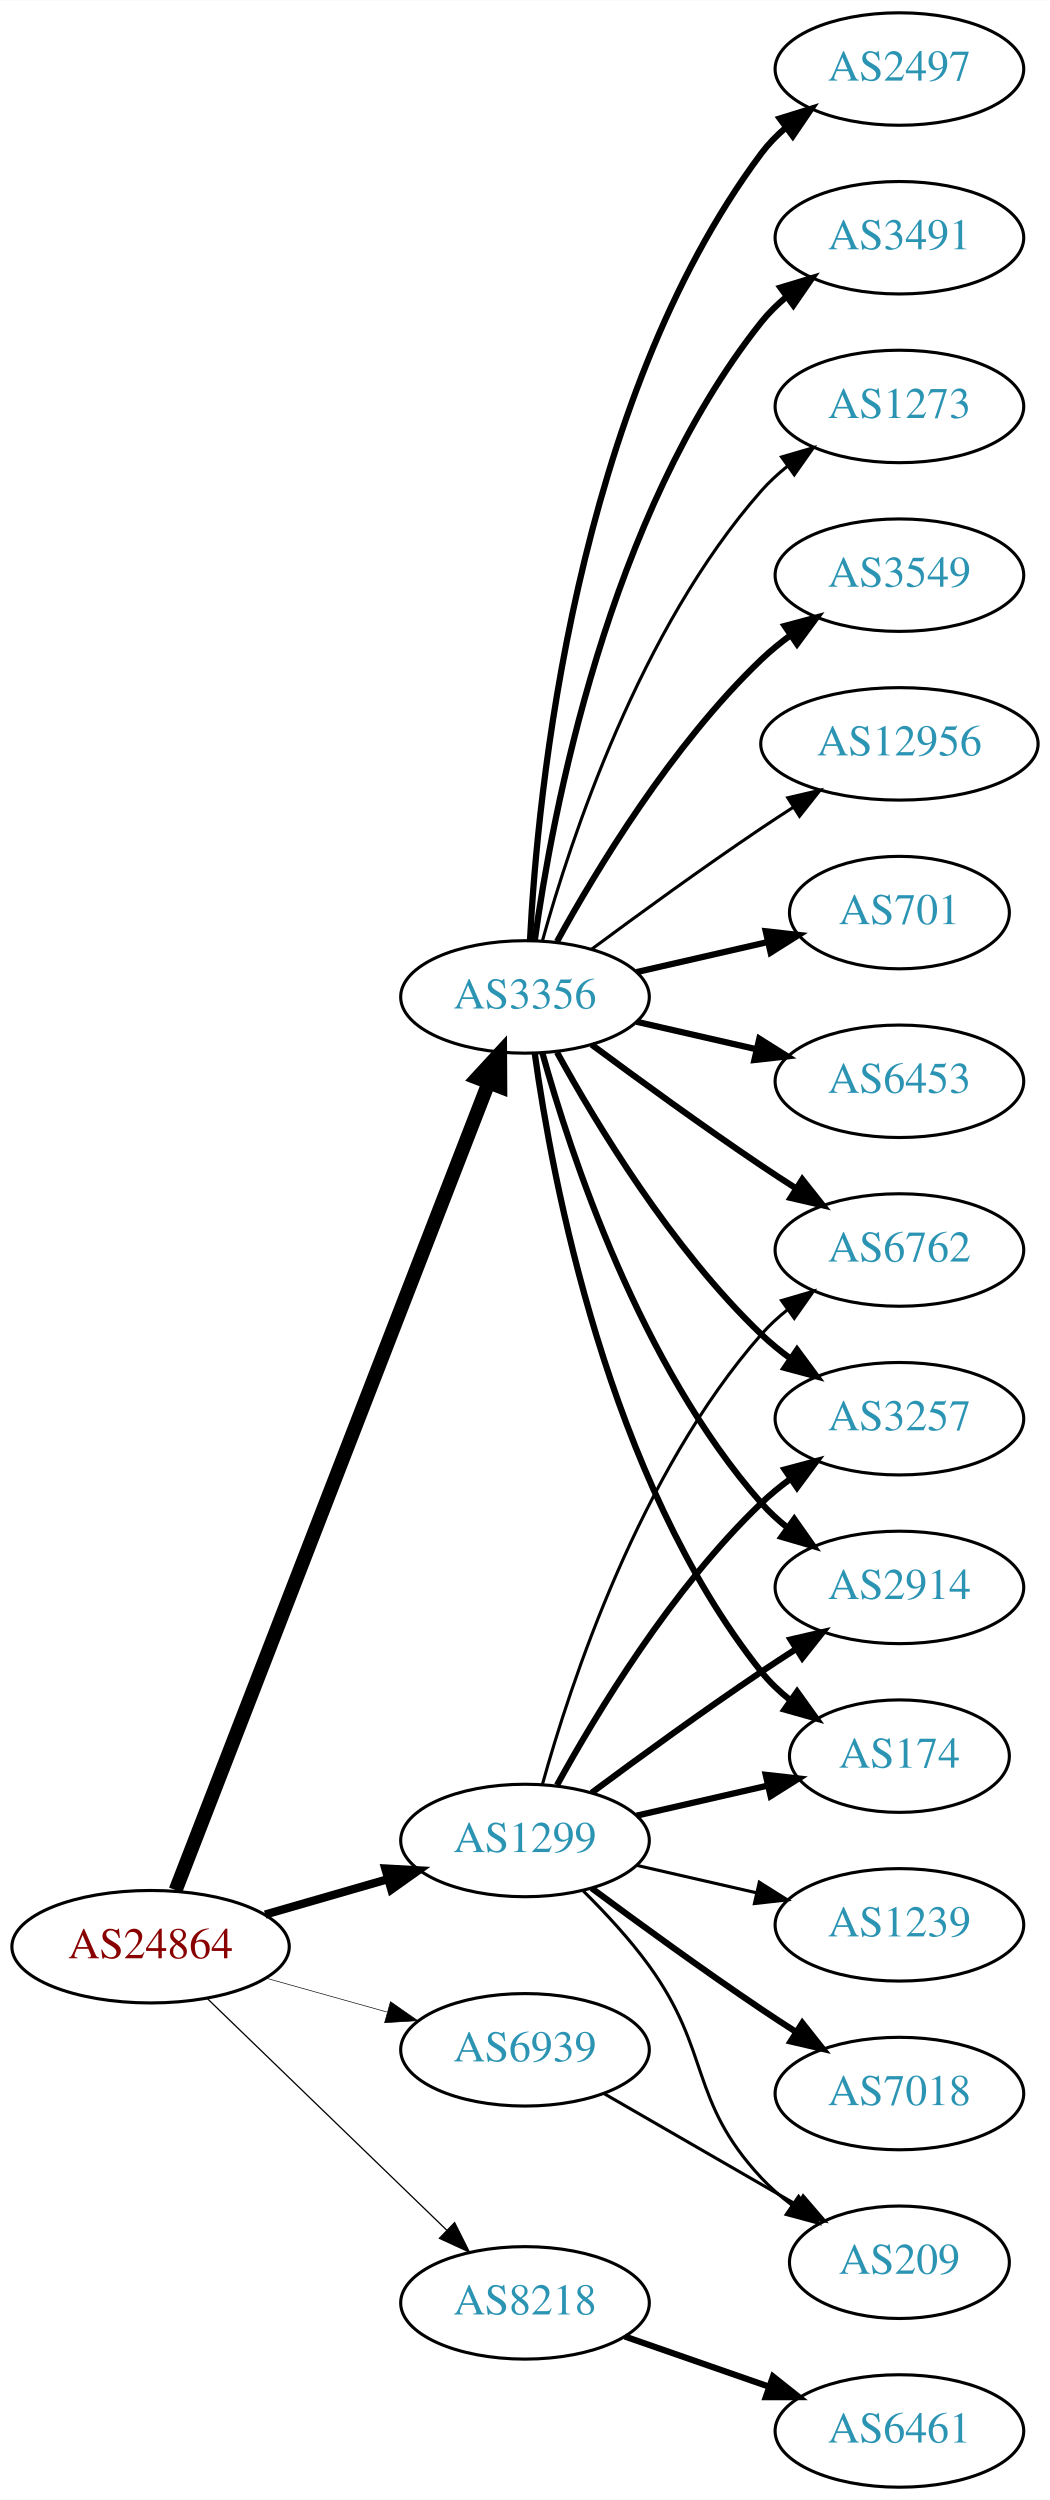
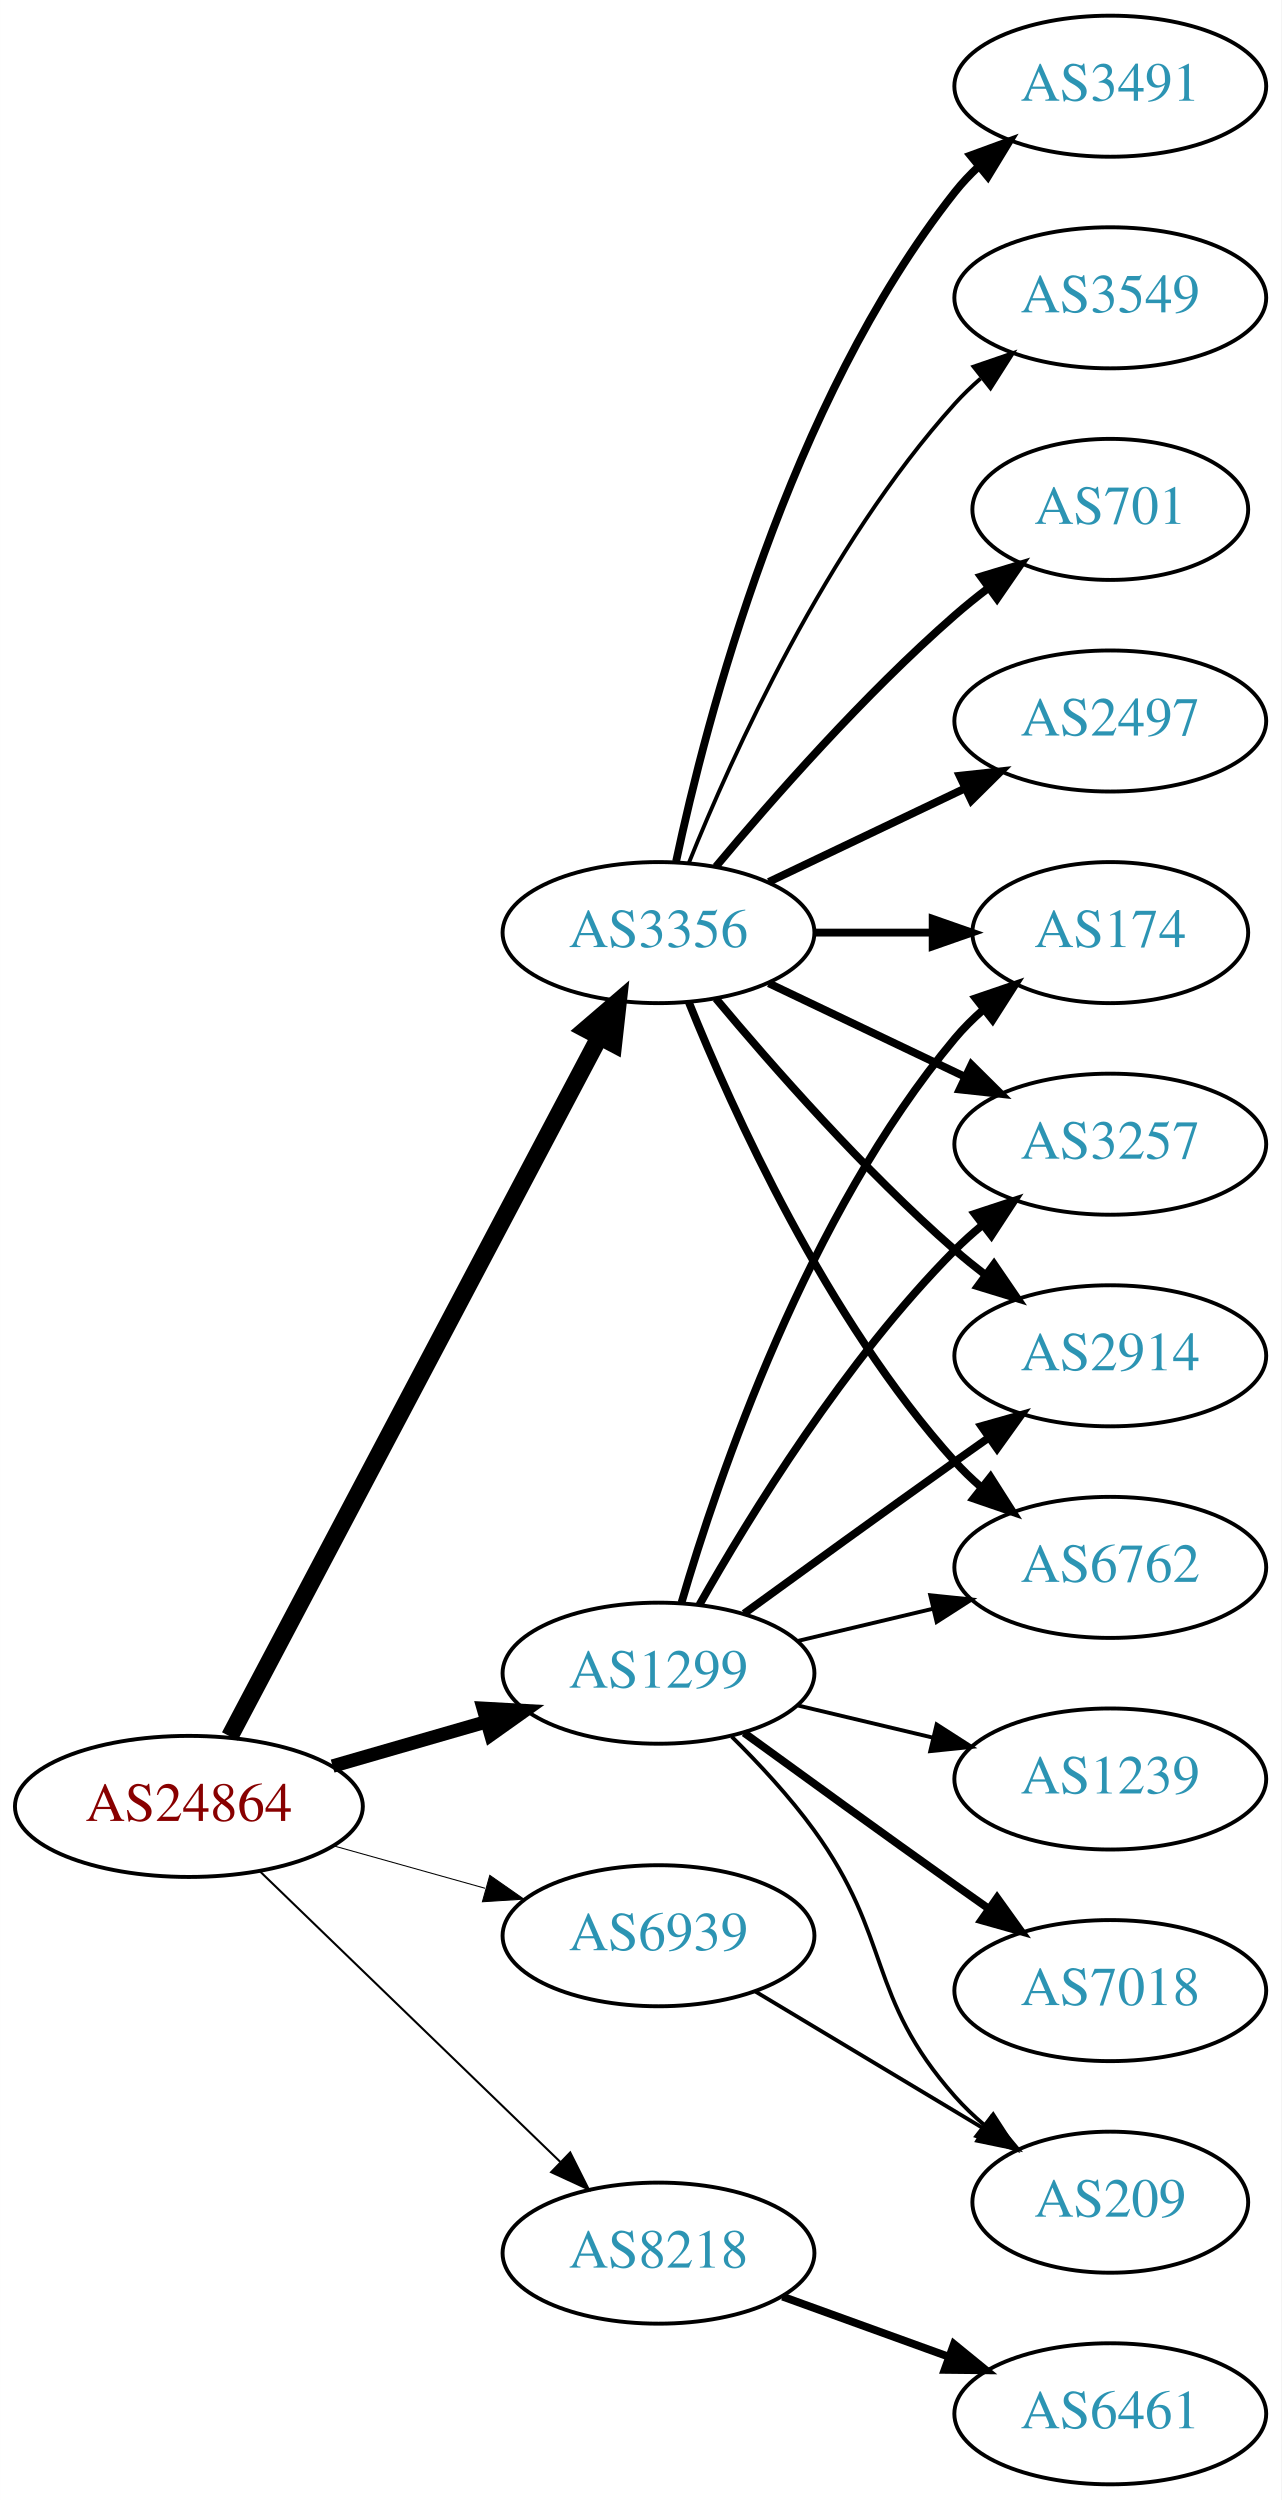
- <svg xmlns="http://www.w3.org/2000/svg" xmlns:xlink="http://www.w3.org/1999/xlink" width="336pt" height="800pt" viewBox="0.00 0.00 336.08 800.00">
-   <g id="graph0" class="graph" transform="scale(1 1) rotate(0) translate(4 796)">
-     <polygon fill="white" stroke="none" points="-4,4 -4,-796 332.077,-796 332.077,4 -4,4" />
+ <svg xmlns="http://www.w3.org/2000/svg" xmlns:xlink="http://www.w3.org/1999/xlink" width="327pt" height="638pt" viewBox="0.00 0.00 326.98 638.00">
+   <g id="graph0" class="graph" transform="scale(1 1) rotate(0) translate(4 634)">
+     <polygon fill="white" stroke="none" points="-4,4 -4,-634 322.978,-634 322.978,4 -4,4" />
    <g id="node1" class="node">
      <g id="a_node1">
        <a xlink:href="/asn/24864" xlink:title="AS24864 ~ Raiffeisen Informatik GmbH [AT]">
          <ellipse fill="#ffffff" stroke="black" cx="44.196" cy="-173" rx="44.393" ry="18" />
          <text text-anchor="middle" x="44.196" y="-169.3" font-family="Times,serif" font-size="14.00" fill="#880000">AS24864</text>
        </a>
      </g>
    </g>
    <g id="node2" class="node">
      <g id="a_node2">
        <a xlink:href="/asn/1299" xlink:title="AS1299 ~ Telia Carrier [EU]">
          <ellipse fill="#ffffff" stroke="black" cx="164.039" cy="-207" rx="39.794" ry="18" />
          <text text-anchor="middle" x="164.039" y="-203.3" font-family="Times,serif" font-size="14.00" fill="#2c94b3">AS1299</text>
        </a>
      </g>
    </g>
    <g id="edge1" class="edge">
-       <path fill="none" stroke="black" stroke-width="2.659" d="M80.873,-183.293C93.288,-186.876 107.344,-190.931 120.275,-194.662" />
-       <polygon fill="black" stroke="black" stroke-width="2.659" points="119.32,-198.029 129.898,-197.438 121.26,-191.303 119.32,-198.029" />
+       <path fill="none" stroke="black" stroke-width="3.441" d="M80.873,-183.293C93.288,-186.876 107.344,-190.931 120.275,-194.662" />
+       <polygon fill="black" stroke="black" stroke-width="3.441" points="119.32,-198.029 129.898,-197.438 121.26,-191.303 119.32,-198.029" />
    </g>
    <g id="node3" class="node">
      <g id="a_node3">
        <a xlink:href="/asn/3356" xlink:title="AS3356 ~ Level 3 Parent, LLC [US]">
-           <ellipse fill="#ffffff" stroke="black" cx="164.039" cy="-477" rx="39.794" ry="18" />
-           <text text-anchor="middle" x="164.039" y="-473.3" font-family="Times,serif" font-size="14.00" fill="#2c94b3">AS3356</text>
+           <ellipse fill="#ffffff" stroke="black" cx="164.039" cy="-396" rx="39.794" ry="18" />
+           <text text-anchor="middle" x="164.039" y="-392.3" font-family="Times,serif" font-size="14.00" fill="#2c94b3">AS3356</text>
        </a>
      </g>
    </g>
    <g id="edge2" class="edge">
-       <path fill="none" stroke="black" stroke-width="4.5" d="M52.215,-191.106C72.069,-242.324 128.723,-388.477 152.418,-449.602" />
-       <polygon fill="black" stroke="black" stroke-width="4.5" points="148.771,-451.088 156.057,-458.989 156.114,-448.242 148.771,-451.088" />
+       <path fill="none" stroke="black" stroke-width="4.5" d="M54.64,-190.872C75.291,-229.951 124.558,-323.18 148.913,-369.269" />
+       <polygon fill="black" stroke="black" stroke-width="4.5" points="145.559,-371.351 153.713,-378.352 152.522,-367.671 145.559,-371.351" />
    </g>
    <g id="node4" class="node">
      <g id="a_node4">
        <a xlink:href="/asn/8218" xlink:title="AS8218 ~ legacy Neotelecoms [FR]">
          <ellipse fill="#ffffff" stroke="black" cx="164.039" cy="-59" rx="39.794" ry="18" />
          <text text-anchor="middle" x="164.039" y="-55.3" font-family="Times,serif" font-size="14.00" fill="#2c94b3">AS8218</text>
        </a>
      </g>
    </g>
    <g id="edge3" class="edge">
-       <path fill="none" stroke="black" stroke-width="0.409" d="M62.331,-156.423C82.519,-136.894 116.19,-104.321 138.986,-82.269" />
-       <polygon fill="black" stroke="black" stroke-width="0.409" points="141.51,-84.696 146.264,-75.228 136.643,-79.665 141.51,-84.696" />
+       <path fill="none" stroke="black" stroke-width="0.529" d="M62.331,-156.423C82.519,-136.894 116.19,-104.321 138.986,-82.269" />
+       <polygon fill="black" stroke="black" stroke-width="0.529" points="141.51,-84.696 146.264,-75.228 136.643,-79.665 141.51,-84.696" />
    </g>
    <g id="node5" class="node">
      <g id="a_node5">
        <a xlink:href="/asn/6939" xlink:title="AS6939 ~ Hurricane Electric LLC [US]">
          <ellipse fill="#ffffff" stroke="black" cx="164.039" cy="-140" rx="39.794" ry="18" />
          <text text-anchor="middle" x="164.039" y="-136.3" font-family="Times,serif" font-size="14.00" fill="#2c94b3">AS6939</text>
        </a>
      </g>
    </g>
    <g id="edge4" class="edge">
-       <path fill="none" stroke="black" stroke-width="0.205" d="M81.193,-162.92C93.37,-159.51 107.095,-155.666 119.776,-152.115" />
-       <polygon fill="black" stroke="black" stroke-width="0.205" points="120.988,-155.41 129.673,-149.343 119.1,-148.67 120.988,-155.41" />
+       <path fill="none" stroke="black" stroke-width="0.265" d="M81.193,-162.92C93.37,-159.51 107.095,-155.666 119.776,-152.115" />
+       <polygon fill="black" stroke="black" stroke-width="0.265" points="120.988,-155.41 129.673,-149.343 119.1,-148.67 120.988,-155.41" />
    </g>
    <g id="node6" class="node">
      <g id="a_node6">
-         <a xlink:href="/asn/174" xlink:title="AS174 ~ Cogent Communications [US]">
-           <ellipse fill="#ffffff" stroke="black" cx="283.881" cy="-234" rx="35.194" ry="18" />
-           <text text-anchor="middle" x="283.881" y="-230.3" font-family="Times,serif" font-size="14.00" fill="#2c94b3">AS174</text>
+         <a xlink:href="/asn/2914" xlink:title="AS2914 ~ NTT America, Inc. [US]">
+           <ellipse fill="#ffffff" stroke="black" cx="279.332" cy="-288" rx="39.794" ry="18" />
+           <text text-anchor="middle" x="279.332" y="-284.3" font-family="Times,serif" font-size="14.00" fill="#2c94b3">AS2914</text>
        </a>
      </g>
    </g>
    <g id="edge5" class="edge">
-       <path fill="none" stroke="black" stroke-width="2" d="M199.758,-214.955C212.85,-217.955 227.873,-221.396 241.513,-224.522" />
-       <polygon fill="black" stroke="black" stroke-width="2" points="241.091,-228.016 251.621,-226.838 242.655,-221.193 241.091,-228.016" />
+       <path fill="none" stroke="black" stroke-width="2" d="M185.887,-222.222C200.821,-233.091 221.435,-248.025 239.685,-261 242.506,-263.005 245.449,-265.085 248.397,-267.159" />
+       <polygon fill="black" stroke="black" stroke-width="2" points="246.424,-270.05 256.621,-272.926 250.443,-264.319 246.424,-270.05" />
    </g>
    <g id="node7" class="node">
      <g id="a_node7">
-         <a xlink:href="/asn/6762" xlink:title="AS6762 ~ TELECOM ITALIA SPARKLE S.p.A. [IT]">
-           <ellipse fill="#ffffff" stroke="black" cx="283.881" cy="-396" rx="39.794" ry="18" />
-           <text text-anchor="middle" x="283.881" y="-392.3" font-family="Times,serif" font-size="14.00" fill="#2c94b3">AS6762</text>
+         <a xlink:href="/asn/1239" xlink:title="AS1239 ~ Sprint [US]">
+           <ellipse fill="#ffffff" stroke="black" cx="279.332" cy="-180" rx="39.794" ry="18" />
+           <text text-anchor="middle" x="279.332" y="-176.3" font-family="Times,serif" font-size="14.00" fill="#2c94b3">AS1239</text>
        </a>
      </g>
    </g>
    <g id="edge6" class="edge">
-       <path fill="none" stroke="black" d="M169.612,-224.946C178.517,-256.995 200.801,-324.842 239.685,-369 242.169,-371.821 245.019,-374.449 248.044,-376.871" />
-       <polygon fill="black" stroke="black" points="246.162,-379.828 256.334,-382.791 250.23,-374.131 246.162,-379.828" />
+       <path fill="none" stroke="black" d="M199.646,-198.752C210.517,-196.162 222.671,-193.265 234.114,-190.538" />
+       <polygon fill="black" stroke="black" points="235.02,-193.92 243.936,-188.197 233.397,-187.111 235.02,-193.92" />
    </g>
    <g id="node8" class="node">
      <g id="a_node8">
-         <a xlink:href="/asn/7018" xlink:title="AS7018 ~ AT&amp;T Services, Inc. [US]">
-           <ellipse fill="#ffffff" stroke="black" cx="283.881" cy="-126" rx="39.794" ry="18" />
-           <text text-anchor="middle" x="283.881" y="-122.3" font-family="Times,serif" font-size="14.00" fill="#2c94b3">AS7018</text>
+         <a xlink:href="/asn/6762" xlink:title="AS6762 ~ TELECOM ITALIA SPARKLE S.p.A. [IT]">
+           <ellipse fill="#ffffff" stroke="black" cx="279.332" cy="-234" rx="39.794" ry="18" />
+           <text text-anchor="middle" x="279.332" y="-230.3" font-family="Times,serif" font-size="14.00" fill="#2c94b3">AS6762</text>
        </a>
      </g>
    </g>
    <g id="edge7" class="edge">
-       <path fill="none" stroke="black" stroke-width="2" d="M185.369,-191.723C200.231,-180.696 220.976,-165.593 239.685,-153 243.234,-150.611 246.984,-148.161 250.733,-145.758" />
-       <polygon fill="black" stroke="black" stroke-width="2" points="252.801,-148.591 259.381,-140.288 249.059,-142.675 252.801,-148.591" />
+       <path fill="none" stroke="black" d="M199.646,-215.248C210.517,-217.838 222.671,-220.735 234.114,-223.462" />
+       <polygon fill="black" stroke="black" points="233.397,-226.889 243.936,-225.803 235.02,-220.08 233.397,-226.889" />
    </g>
    <g id="node9" class="node">
      <g id="a_node9">
-         <a xlink:href="/asn/1239" xlink:title="AS1239 ~ Sprint [US]">
-           <ellipse fill="#ffffff" stroke="black" cx="283.881" cy="-180" rx="39.794" ry="18" />
-           <text text-anchor="middle" x="283.881" y="-176.3" font-family="Times,serif" font-size="14.00" fill="#2c94b3">AS1239</text>
+         <a xlink:href="/asn/174" xlink:title="AS174 ~ Cogent Communications [US]">
+           <ellipse fill="#ffffff" stroke="black" cx="279.332" cy="-396" rx="35.194" ry="18" />
+           <text text-anchor="middle" x="279.332" y="-392.3" font-family="Times,serif" font-size="14.00" fill="#2c94b3">AS174</text>
        </a>
      </g>
    </g>
    <g id="edge8" class="edge">
-       <path fill="none" stroke="black" d="M199.758,-199.045C211.758,-196.296 225.379,-193.175 238.071,-190.267" />
-       <polygon fill="black" stroke="black" points="239.037,-193.636 248.003,-187.991 237.474,-186.813 239.037,-193.636" />
+       <path fill="none" stroke="black" stroke-width="2" d="M169.913,-225.002C179.227,-256.844 202.043,-323.981 239.685,-369 241.838,-371.574 244.292,-374.017 246.896,-376.303" />
+       <polygon fill="black" stroke="black" stroke-width="2" points="244.98,-379.249 255.007,-382.672 249.303,-373.743 244.98,-379.249" />
    </g>
    <g id="node10" class="node">
      <g id="a_node10">
        <a xlink:href="/asn/3257" xlink:title="AS3257 ~ GTT [DE]">
-           <ellipse fill="#ffffff" stroke="black" cx="283.881" cy="-342" rx="39.794" ry="18" />
-           <text text-anchor="middle" x="283.881" y="-338.3" font-family="Times,serif" font-size="14.00" fill="#2c94b3">AS3257</text>
+           <ellipse fill="#ffffff" stroke="black" cx="279.332" cy="-342" rx="39.794" ry="18" />
+           <text text-anchor="middle" x="279.332" y="-338.3" font-family="Times,serif" font-size="14.00" fill="#2c94b3">AS3257</text>
        </a>
      </g>
    </g>
    <g id="edge9" class="edge">
-       <path fill="none" stroke="black" stroke-width="2" d="M174.28,-224.713C186.825,-247.561 211.002,-287.611 239.685,-315 242.553,-317.739 245.742,-320.347 249.051,-322.785" />
-       <polygon fill="black" stroke="black" stroke-width="2" points="247.175,-325.742 257.411,-328.477 251.114,-319.956 247.175,-325.742" />
+       <path fill="none" stroke="black" stroke-width="2" d="M174.498,-224.49C187.28,-247.096 211.712,-286.886 239.685,-315 241.796,-317.121 244.092,-319.188 246.477,-321.171" />
+       <polygon fill="black" stroke="black" stroke-width="2" points="244.73,-324.242 254.793,-327.556 248.993,-318.69 244.73,-324.242" />
    </g>
    <g id="node11" class="node">
      <g id="a_node11">
-         <a xlink:href="/asn/2914" xlink:title="AS2914 ~ NTT America, Inc. [US]">
-           <ellipse fill="#ffffff" stroke="black" cx="283.881" cy="-288" rx="39.794" ry="18" />
-           <text text-anchor="middle" x="283.881" y="-284.3" font-family="Times,serif" font-size="14.00" fill="#2c94b3">AS2914</text>
+         <a xlink:href="/asn/7018" xlink:title="AS7018 ~ AT&amp;T Services, Inc. [US]">
+           <ellipse fill="#ffffff" stroke="black" cx="279.332" cy="-126" rx="39.794" ry="18" />
+           <text text-anchor="middle" x="279.332" y="-122.3" font-family="Times,serif" font-size="14.00" fill="#2c94b3">AS7018</text>
        </a>
      </g>
    </g>
    <g id="edge10" class="edge">
-       <path fill="none" stroke="black" stroke-width="2" d="M185.369,-222.277C200.231,-233.304 220.976,-248.407 239.685,-261 243.234,-263.389 246.984,-265.839 250.733,-268.242" />
-       <polygon fill="black" stroke="black" stroke-width="2" points="249.059,-271.325 259.381,-273.712 252.801,-265.409 249.059,-271.325" />
+       <path fill="none" stroke="black" stroke-width="2" d="M185.887,-191.778C200.821,-180.909 221.435,-165.975 239.685,-153 242.506,-150.995 245.449,-148.915 248.397,-146.841" />
+       <polygon fill="black" stroke="black" stroke-width="2" points="250.443,-149.681 256.621,-141.074 246.424,-143.95 250.443,-149.681" />
    </g>
    <g id="node12" class="node">
      <g id="a_node12">
        <a xlink:href="/asn/209" xlink:title="AS209 ~ CenturyLink Communications, LLC [US]">
-           <ellipse fill="#ffffff" stroke="black" cx="283.881" cy="-72" rx="35.194" ry="18" />
-           <text text-anchor="middle" x="283.881" y="-68.3" font-family="Times,serif" font-size="14.00" fill="#2c94b3">AS209</text>
+           <ellipse fill="#ffffff" stroke="black" cx="279.332" cy="-72" rx="35.194" ry="18" />
+           <text text-anchor="middle" x="279.332" y="-68.3" font-family="Times,serif" font-size="14.00" fill="#2c94b3">AS209</text>
        </a>
      </g>
    </g>
    <g id="edge11" class="edge">
-       <path fill="none" stroke="black" d="M182.714,-190.815C189.727,-183.88 197.562,-175.442 203.685,-167 223.764,-139.319 216.387,-124.032 239.685,-99 242.6,-95.868 245.955,-92.956 249.481,-90.292" />
-       <polygon fill="black" stroke="black" points="251.612,-93.075 257.889,-84.541 247.66,-87.298 251.612,-93.075" />
-     </g>
-     <g id="edge21" class="edge">
-       <path fill="none" stroke="black" stroke-width="2" d="M167.178,-458.83C172.678,-419.026 190.504,-322.767 239.685,-261 242.35,-257.653 245.55,-254.607 248.988,-251.868" />
-       <polygon fill="black" stroke="black" stroke-width="2" points="251.126,-254.643 257.302,-246.035 247.106,-248.913 251.126,-254.643" />
+       <path fill="none" stroke="black" d="M182.714,-190.815C189.727,-183.88 197.562,-175.442 203.685,-167 223.764,-139.319 217.035,-124.62 239.685,-99 241.908,-96.486 244.41,-94.085 247.045,-91.824" />
+       <polygon fill="black" stroke="black" points="249.446,-94.391 255.201,-85.495 245.155,-88.86 249.446,-94.391" />
+     </g>
+     <g id="edge18" class="edge">
+       <path fill="none" stroke="black" stroke-width="2" d="M178.669,-379.183C192.951,-362.071 216.498,-335.255 239.685,-315 242.151,-312.846 244.789,-310.706 247.487,-308.628" />
+       <polygon fill="black" stroke="black" stroke-width="2" points="249.66,-311.375 255.641,-302.63 245.512,-305.736 249.66,-311.375" />
+     </g>
+     <g id="edge13" class="edge">
+       <path fill="none" stroke="black" stroke-width="2" d="M171.786,-378.213C182.837,-350.757 206.891,-297.422 239.685,-261 241.688,-258.776 243.906,-256.637 246.239,-254.603" />
+       <polygon fill="black" stroke="black" stroke-width="2" points="248.769,-257.065 254.458,-248.127 244.437,-251.567 248.769,-257.065" />
    </g>
    <g id="edge12" class="edge">
-       <path fill="none" stroke="black" stroke-width="2" d="M185.369,-461.723C200.231,-450.696 220.976,-435.593 239.685,-423 243.234,-420.611 246.984,-418.161 250.733,-415.758" />
-       <polygon fill="black" stroke="black" stroke-width="2" points="252.801,-418.591 259.381,-410.288 249.059,-412.675 252.801,-418.591" />
-     </g>
-     <g id="edge14" class="edge">
-       <path fill="none" stroke="black" stroke-width="2" d="M174.28,-459.287C186.825,-436.439 211.002,-396.389 239.685,-369 242.553,-366.261 245.742,-363.653 249.051,-361.215" />
-       <polygon fill="black" stroke="black" stroke-width="2" points="251.114,-364.044 257.411,-355.523 247.175,-358.258 251.114,-364.044" />
-     </g>
-     <g id="edge13" class="edge">
-       <path fill="none" stroke="black" stroke-width="2" d="M169.612,-459.054C178.517,-427.005 200.801,-359.158 239.685,-315 242.169,-312.179 245.019,-309.551 248.044,-307.129" />
-       <polygon fill="black" stroke="black" stroke-width="2" points="250.23,-309.869 256.334,-301.209 246.162,-304.172 250.23,-309.869" />
+       <path fill="none" stroke="black" stroke-width="2" d="M203.711,-396C213.416,-396 223.907,-396 233.87,-396" />
+       <polygon fill="black" stroke="black" stroke-width="2" points="234.006,-399.5 244.006,-396 234.006,-392.5 234.006,-399.5" />
+     </g>
+     <g id="edge15" class="edge">
+       <path fill="none" stroke="black" stroke-width="2" d="M192.175,-383.066C207.169,-375.919 225.99,-366.948 242.213,-359.215" />
+       <polygon fill="black" stroke="black" stroke-width="2" points="243.895,-362.291 251.417,-354.829 240.884,-355.972 243.895,-362.291" />
    </g>
    <g id="node13" class="node">
      <g id="a_node13">
-         <a xlink:href="/asn/3549" xlink:title="AS3549 ~ Level 3 Parent, LLC [US]">
-           <ellipse fill="#ffffff" stroke="black" cx="283.881" cy="-612" rx="39.794" ry="18" />
-           <text text-anchor="middle" x="283.881" y="-608.3" font-family="Times,serif" font-size="14.00" fill="#2c94b3">AS3549</text>
-         </a>
-       </g>
-     </g>
-     <g id="edge15" class="edge">
-       <path fill="none" stroke="black" stroke-width="2" d="M174.28,-494.713C186.825,-517.561 211.002,-557.611 239.685,-585 242.553,-587.739 245.742,-590.347 249.051,-592.785" />
-       <polygon fill="black" stroke="black" stroke-width="2" points="247.175,-595.742 257.411,-598.477 251.114,-589.956 247.175,-595.742" />
+         <a xlink:href="/asn/3491" xlink:title="AS3491 ~ PCCW Global, Inc. [US]">
+           <ellipse fill="#ffffff" stroke="black" cx="279.332" cy="-612" rx="39.794" ry="18" />
+           <text text-anchor="middle" x="279.332" y="-608.3" font-family="Times,serif" font-size="14.00" fill="#2c94b3">AS3491</text>
+         </a>
+       </g>
+     </g>
+     <g id="edge14" class="edge">
+       <path fill="none" stroke="black" stroke-width="2" d="M168.529,-414.16C176.16,-450.03 197.152,-531.155 239.685,-585 241.493,-587.288 243.545,-589.462 245.74,-591.51" />
+       <polygon fill="black" stroke="black" stroke-width="2" points="243.651,-594.323 253.6,-597.966 248.094,-588.914 243.651,-594.323" />
    </g>
    <g id="node14" class="node">
      <g id="a_node14">
-         <a xlink:href="/asn/12956" xlink:title="AS12956 ~ TELXIUS [ES]">
-           <ellipse fill="#ffffff" stroke="black" cx="283.881" cy="-558" rx="44.393" ry="18" />
-           <text text-anchor="middle" x="283.881" y="-554.3" font-family="Times,serif" font-size="14.00" fill="#2c94b3">AS12956</text>
+         <a xlink:href="/asn/3549" xlink:title="AS3549 ~ Level 3 Parent, LLC [US]">
+           <ellipse fill="#ffffff" stroke="black" cx="279.332" cy="-558" rx="39.794" ry="18" />
+           <text text-anchor="middle" x="279.332" y="-554.3" font-family="Times,serif" font-size="14.00" fill="#2c94b3">AS3549</text>
        </a>
      </g>
    </g>
    <g id="edge16" class="edge">
-       <path fill="none" stroke="black" d="M185.369,-492.277C200.231,-503.304 220.976,-518.407 239.685,-531 242.975,-533.215 246.438,-535.482 249.912,-537.715" />
-       <polygon fill="black" stroke="black" points="248.16,-540.748 258.479,-543.148 251.909,-534.837 248.16,-540.748" />
+       <path fill="none" stroke="black" d="M171.786,-413.787C182.837,-441.243 206.891,-494.578 239.685,-531 241.688,-533.224 243.906,-535.363 246.239,-537.397" />
+       <polygon fill="black" stroke="black" points="244.437,-540.433 254.458,-543.873 248.769,-534.935 244.437,-540.433" />
    </g>
    <g id="node15" class="node">
      <g id="a_node15">
        <a xlink:href="/asn/701" xlink:title="AS701 ~ UUNET [US]">
-           <ellipse fill="#ffffff" stroke="black" cx="283.881" cy="-504" rx="35.194" ry="18" />
-           <text text-anchor="middle" x="283.881" y="-500.3" font-family="Times,serif" font-size="14.00" fill="#2c94b3">AS701</text>
+           <ellipse fill="#ffffff" stroke="black" cx="279.332" cy="-504" rx="35.194" ry="18" />
+           <text text-anchor="middle" x="279.332" y="-500.3" font-family="Times,serif" font-size="14.00" fill="#2c94b3">AS701</text>
        </a>
      </g>
    </g>
    <g id="edge17" class="edge">
-       <path fill="none" stroke="black" stroke-width="2" d="M199.758,-484.955C212.85,-487.955 227.873,-491.396 241.513,-494.522" />
-       <polygon fill="black" stroke="black" stroke-width="2" points="241.091,-498.016 251.621,-496.838 242.655,-491.193 241.091,-498.016" />
+       <path fill="none" stroke="black" stroke-width="2" d="M178.669,-412.817C192.951,-429.929 216.498,-456.745 239.685,-477 242.355,-479.332 245.228,-481.648 248.158,-483.886" />
+       <polygon fill="black" stroke="black" stroke-width="2" points="246.309,-486.87 256.449,-489.939 250.436,-481.216 246.309,-486.87" />
    </g>
    <g id="node16" class="node">
      <g id="a_node16">
-         <a xlink:href="/asn/6453" xlink:title="AS6453 ~ TATA COMMUNICATIONS (AMERICA) INC [US]">
-           <ellipse fill="#ffffff" stroke="black" cx="283.881" cy="-450" rx="39.794" ry="18" />
-           <text text-anchor="middle" x="283.881" y="-446.3" font-family="Times,serif" font-size="14.00" fill="#2c94b3">AS6453</text>
-         </a>
-       </g>
-     </g>
-     <g id="edge18" class="edge">
-       <path fill="none" stroke="black" stroke-width="2" d="M199.758,-469.045C211.758,-466.296 225.379,-463.175 238.071,-460.267" />
-       <polygon fill="black" stroke="black" stroke-width="2" points="239.037,-463.636 248.003,-457.991 237.474,-456.813 239.037,-463.636" />
+         <a xlink:href="/asn/2497" xlink:title="AS2497 ~ Internet Initiative Japan Inc. [JP]">
+           <ellipse fill="#ffffff" stroke="black" cx="279.332" cy="-450" rx="39.794" ry="18" />
+           <text text-anchor="middle" x="279.332" y="-446.3" font-family="Times,serif" font-size="14.00" fill="#2c94b3">AS2497</text>
+         </a>
+       </g>
+     </g>
+     <g id="edge19" class="edge">
+       <path fill="none" stroke="black" stroke-width="2" d="M192.175,-408.934C207.169,-416.081 225.99,-425.052 242.213,-432.785" />
+       <polygon fill="black" stroke="black" stroke-width="2" points="240.884,-436.028 251.417,-437.171 243.895,-429.709 240.884,-436.028" />
    </g>
    <g id="node17" class="node">
      <g id="a_node17">
-         <a xlink:href="/asn/2497" xlink:title="AS2497 ~ Internet Initiative Japan Inc. [JP]">
-           <ellipse fill="#ffffff" stroke="black" cx="283.881" cy="-774" rx="39.794" ry="18" />
-           <text text-anchor="middle" x="283.881" y="-770.3" font-family="Times,serif" font-size="14.00" fill="#2c94b3">AS2497</text>
-         </a>
-       </g>
-     </g>
-     <g id="edge19" class="edge">
-       <path fill="none" stroke="black" stroke-width="2" d="M165.63,-495.023C168.007,-541.412 179.925,-666.893 239.685,-747 241.933,-750.013 244.624,-752.769 247.551,-755.272" />
-       <polygon fill="black" stroke="black" stroke-width="2" points="245.582,-758.169 255.702,-761.303 249.746,-752.542 245.582,-758.169" />
-     </g>
-     <g id="node18" class="node">
-       <g id="a_node18">
-         <a xlink:href="/asn/3491" xlink:title="AS3491 ~ PCCW Global, Inc. [US]">
-           <ellipse fill="#ffffff" stroke="black" cx="283.881" cy="-720" rx="39.794" ry="18" />
-           <text text-anchor="middle" x="283.881" y="-716.3" font-family="Times,serif" font-size="14.00" fill="#2c94b3">AS3491</text>
+         <a xlink:href="/asn/6461" xlink:title="AS6461 ~ Zayo Bandwidth [US]">
+           <ellipse fill="#ffffff" stroke="black" cx="279.332" cy="-18" rx="39.794" ry="18" />
+           <text text-anchor="middle" x="279.332" y="-14.3" font-family="Times,serif" font-size="14.00" fill="#2c94b3">AS6461</text>
        </a>
      </g>
    </g>
    <g id="edge20" class="edge">
-       <path fill="none" stroke="black" stroke-width="2" d="M167.178,-495.17C172.678,-534.974 190.504,-631.233 239.685,-693 242.026,-695.94 244.781,-698.649 247.747,-701.121" />
-       <polygon fill="black" stroke="black" stroke-width="2" points="245.812,-704.042 255.953,-707.11 249.939,-698.388 245.812,-704.042" />
-     </g>
-     <g id="node19" class="node">
-       <g id="a_node19">
-         <a xlink:href="/asn/1273" xlink:title="AS1273 ~ Vodafone Group PLC [EU]">
-           <ellipse fill="#ffffff" stroke="black" cx="283.881" cy="-666" rx="39.794" ry="18" />
-           <text text-anchor="middle" x="283.881" y="-662.3" font-family="Times,serif" font-size="14.00" fill="#2c94b3">AS1273</text>
-         </a>
-       </g>
-     </g>
-     <g id="edge22" class="edge">
-       <path fill="none" stroke="black" d="M169.612,-494.946C178.517,-526.995 200.801,-594.842 239.685,-639 242.169,-641.821 245.019,-644.449 248.044,-646.871" />
-       <polygon fill="black" stroke="black" points="246.162,-649.828 256.334,-652.791 250.23,-644.131 246.162,-649.828" />
-     </g>
-     <g id="node20" class="node">
-       <g id="a_node20">
-         <a xlink:href="/asn/6461" xlink:title="AS6461 ~ Zayo Bandwidth [US]">
-           <ellipse fill="#ffffff" stroke="black" cx="283.881" cy="-18" rx="39.794" ry="18" />
-           <text text-anchor="middle" x="283.881" y="-14.3" font-family="Times,serif" font-size="14.00" fill="#2c94b3">AS6461</text>
-         </a>
-       </g>
-     </g>
-     <g id="edge23" class="edge">
-       <path fill="none" stroke="black" stroke-width="2" d="M196,-48.228C210.097,-43.323 226.973,-37.452 242.087,-32.193" />
-       <polygon fill="black" stroke="black" stroke-width="2" points="243.423,-35.434 251.717,-28.843 241.122,-28.823 243.423,-35.434" />
-     </g>
-     <g id="edge24" class="edge">
-       <path fill="none" stroke="black" d="M189.17,-126.075C207.074,-115.744 231.656,-101.559 251.15,-90.31" />
-       <polygon fill="black" stroke="black" points="253.071,-93.243 259.983,-85.213 249.572,-87.18 253.071,-93.243" />
+       <path fill="none" stroke="black" stroke-width="2" d="M195.697,-47.905C208.67,-43.21 223.963,-37.676 237.844,-32.652" />
+       <polygon fill="black" stroke="black" stroke-width="2" points="239.436,-35.798 247.648,-29.104 237.054,-29.216 239.436,-35.798" />
+     </g>
+     <g id="edge21" class="edge">
+       <path fill="none" stroke="black" d="M188.789,-125.745C205.74,-115.571 228.705,-101.786 247.134,-90.725" />
+       <polygon fill="black" stroke="black" points="248.998,-93.689 255.771,-85.541 245.395,-87.687 248.998,-93.689" />
    </g>
  </g>
</svg>
